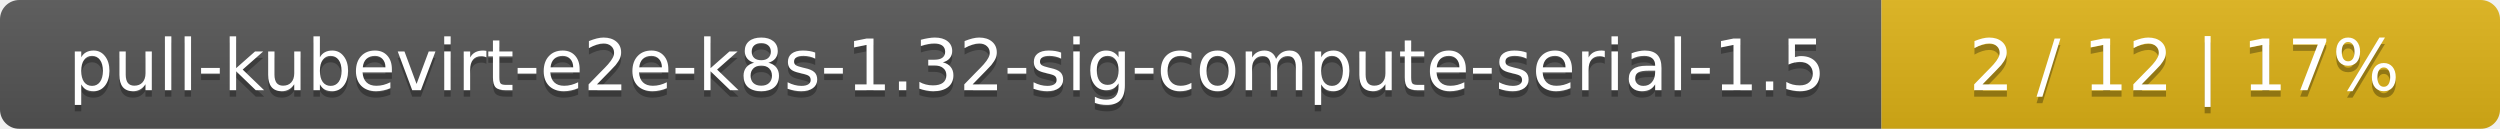
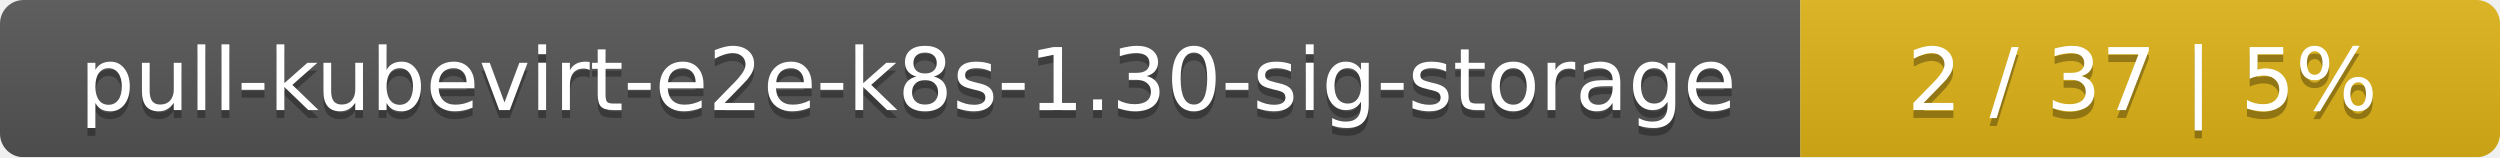
- <svg xmlns="http://www.w3.org/2000/svg" width="388" height="20">
+ <svg xmlns="http://www.w3.org/2000/svg" width="318" height="20">
  <linearGradient id="smooth" x2="0" y2="100%">
    <stop offset="0" stop-color="#bbb" stop-opacity=".1" />
    <stop offset="1" stop-opacity=".1" />
  </linearGradient>
  <mask id="round">
-     <rect width="388" height="20" rx="3" fill="#fff" />
+     <rect width="318" height="20" rx="3" fill="#fff" />
  </mask>
  <g mask="url(#round)">
-     <rect width="292" height="20" fill="#555" />
-     <rect x="292" width="96" height="20" fill="#dfb317" />
-     <rect width="388" height="20" fill="url(#smooth)" />
+     <rect width="229" height="20" fill="#555" />
+     <rect x="229" width="89" height="20" fill="#dfb317" />
+     <rect width="318" height="20" fill="url(#smooth)" />
  </g>
  <g fill="#fff" text-anchor="middle" font-family="DejaVu Sans,Verdana,Geneva,sans-serif" font-size="11">
-     <text x="147" y="15" fill="#010101" fill-opacity=".3">pull-kubevirt-e2e-k8s-1.32-sig-compute-serial-1.5</text>
-     <text x="147" y="14">pull-kubevirt-e2e-k8s-1.32-sig-compute-serial-1.5</text>
-     <text x="339" y="15" fill="#010101" fill-opacity=".3">2 / 12    |    17%</text>
-     <text x="339" y="14">2 / 12    |    17%</text>
+     <text x="115.5" y="15" fill="#010101" fill-opacity=".3">pull-kubevirt-e2e-k8s-1.30-sig-storage</text>
+     <text x="115.5" y="14">pull-kubevirt-e2e-k8s-1.30-sig-storage</text>
+     <text x="272.5" y="15" fill="#010101" fill-opacity=".3">2 / 37    |    5%</text>
+     <text x="272.5" y="14">2 / 37    |    5%</text>
  </g>
</svg>
